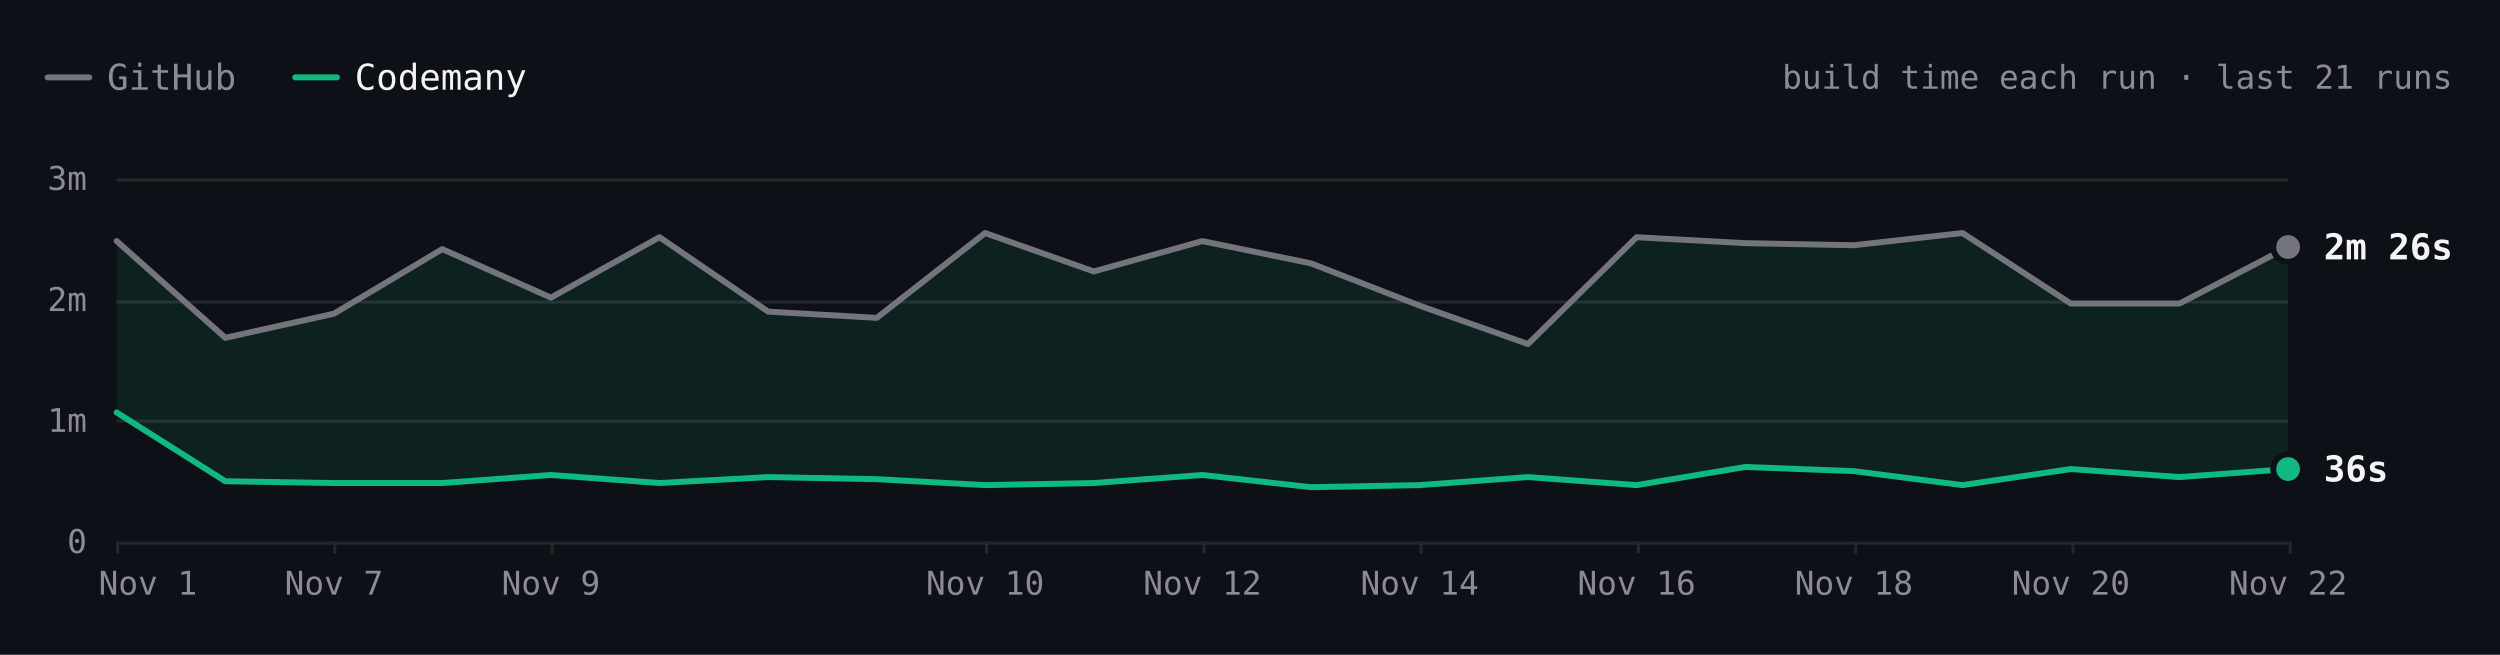
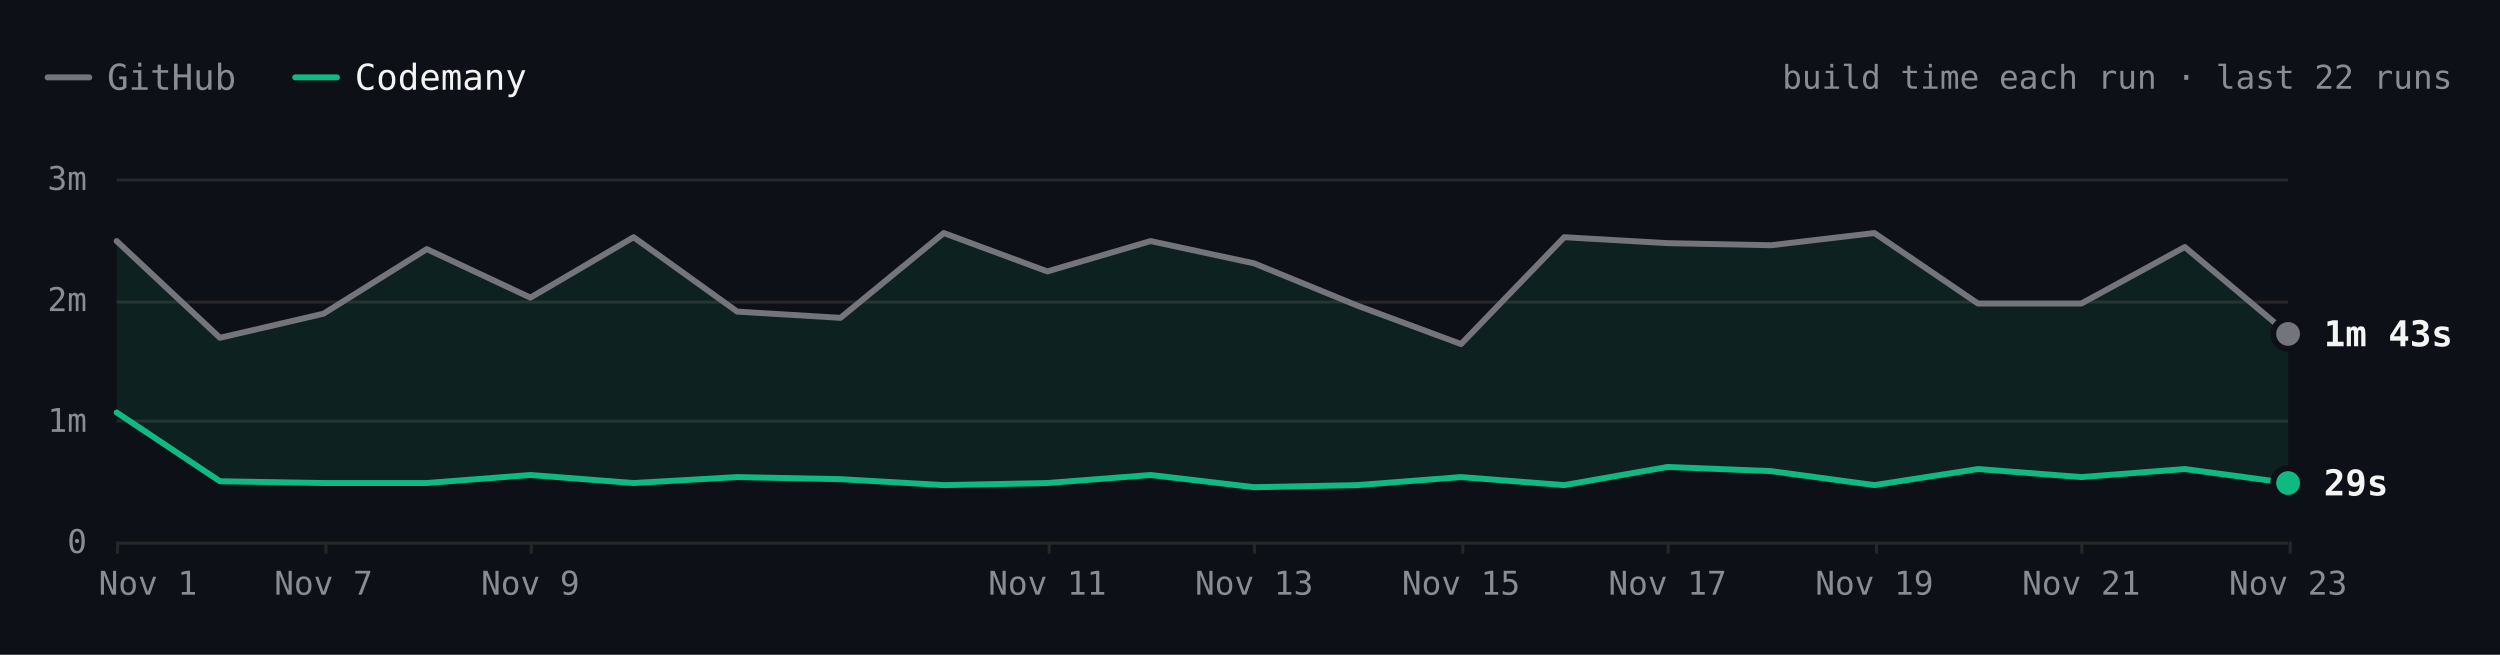
- <svg xmlns="http://www.w3.org/2000/svg" viewBox="0 0 840 220" width="840" height="220" role="img" aria-label="Hugo build time each run over the last 21 runs. Latest: GitHub 2m 26s, Codemany 36s. Overall: 4.5× faster." font-family="'JetBrains Mono', ui-monospace, SFMono-Regular, Menlo, monospace" style="max-width:100%;height:auto;font-variant-numeric:tabular-nums">
+ <svg xmlns="http://www.w3.org/2000/svg" viewBox="0 0 840 220" width="840" height="220" role="img" aria-label="Hugo build time each run over the last 22 runs. Latest: GitHub 1m 43s, Codemany 29s. Overall: 4.5× faster." font-family="'JetBrains Mono', ui-monospace, SFMono-Regular, Menlo, monospace" style="max-width:100%;height:auto;font-variant-numeric:tabular-nums">
  <rect width="840" height="220" fill="#0d1117" />
  <path d="M16 26h14" stroke="#74747c" stroke-width="2" stroke-linecap="round" />
  <text x="36" y="26" font-size="12" fill="#8b8b94" dominant-baseline="central">GitHub</text>
  <path d="M99.2 26h14" stroke="#10b981" stroke-width="2" stroke-linecap="round" />
  <text x="119.2" y="26" font-size="12" fill="#f4f4f5" dominant-baseline="central">Codemany</text>
-   <text x="824" y="26" font-size="11" fill="#8b8b94" text-anchor="end" dominant-baseline="central">build time each run · last 21 runs</text>
+   <text x="824" y="26" font-size="11" fill="#8b8b94" text-anchor="end" dominant-baseline="central">build time each run · last 22 runs</text>
  <path d="M39.2 182.5L768.8 182.5" stroke="#27272a" stroke-width="1" fill="none" />
  <text x="29.2" y="182" font-size="11" fill="#8b8b94" text-anchor="end" dominant-baseline="central">0</text>
  <path d="M39.2 141.5L768.8 141.5" stroke="#27272a" stroke-width="1" fill="none" />
  <text x="29.2" y="141.3" font-size="11" fill="#8b8b94" text-anchor="end" dominant-baseline="central">1m</text>
  <path d="M39.2 101.5L768.8 101.5" stroke="#27272a" stroke-width="1" fill="none" />
  <text x="29.2" y="100.7" font-size="11" fill="#8b8b94" text-anchor="end" dominant-baseline="central">2m</text>
  <path d="M39.2 60.5L768.8 60.5" stroke="#27272a" stroke-width="1" fill="none" />
  <text x="29.2" y="60" font-size="11" fill="#8b8b94" text-anchor="end" dominant-baseline="central">3m</text>
  <path d="M769.5 182L769.5 186" stroke="#27272a" stroke-width="1" fill="none" />
-   <text x="768.8" y="196" font-size="11" fill="#8b8b94" text-anchor="middle" dominant-baseline="central">Nov 22</text>
-   <path d="M696.5 182L696.5 186" stroke="#27272a" stroke-width="1" fill="none" />
-   <text x="695.8" y="196" font-size="11" fill="#8b8b94" text-anchor="middle" dominant-baseline="central">Nov 20</text>
-   <path d="M623.5 182L623.5 186" stroke="#27272a" stroke-width="1" fill="none" />
-   <text x="622.9" y="196" font-size="11" fill="#8b8b94" text-anchor="middle" dominant-baseline="central">Nov 18</text>
-   <path d="M550.5 182L550.5 186" stroke="#27272a" stroke-width="1" fill="none" />
-   <text x="549.9" y="196" font-size="11" fill="#8b8b94" text-anchor="middle" dominant-baseline="central">Nov 16</text>
-   <path d="M477.5 182L477.5 186" stroke="#27272a" stroke-width="1" fill="none" />
-   <text x="477" y="196" font-size="11" fill="#8b8b94" text-anchor="middle" dominant-baseline="central">Nov 14</text>
-   <path d="M404.5 182L404.5 186" stroke="#27272a" stroke-width="1" fill="none" />
-   <text x="404" y="196" font-size="11" fill="#8b8b94" text-anchor="middle" dominant-baseline="central">Nov 12</text>
-   <path d="M331.5 182L331.5 186" stroke="#27272a" stroke-width="1" fill="none" />
-   <text x="331" y="196" font-size="11" fill="#8b8b94" text-anchor="middle" dominant-baseline="central">Nov 10</text>
-   <path d="M185.5 182L185.5 186" stroke="#27272a" stroke-width="1" fill="none" />
-   <text x="185.1" y="196" font-size="11" fill="#8b8b94" text-anchor="middle" dominant-baseline="central">Nov 9</text>
-   <path d="M112.5 182L112.5 186" stroke="#27272a" stroke-width="1" fill="none" />
-   <text x="112.2" y="196" font-size="11" fill="#8b8b94" text-anchor="middle" dominant-baseline="central">Nov 7</text>
+   <text x="768.8" y="196" font-size="11" fill="#8b8b94" text-anchor="middle" dominant-baseline="central">Nov 23</text>
+   <path d="M699.5 182L699.5 186" stroke="#27272a" stroke-width="1" fill="none" />
+   <text x="699.3" y="196" font-size="11" fill="#8b8b94" text-anchor="middle" dominant-baseline="central">Nov 21</text>
+   <path d="M630.5 182L630.5 186" stroke="#27272a" stroke-width="1" fill="none" />
+   <text x="629.8" y="196" font-size="11" fill="#8b8b94" text-anchor="middle" dominant-baseline="central">Nov 19</text>
+   <path d="M560.5 182L560.5 186" stroke="#27272a" stroke-width="1" fill="none" />
+   <text x="560.3" y="196" font-size="11" fill="#8b8b94" text-anchor="middle" dominant-baseline="central">Nov 17</text>
+   <path d="M491.5 182L491.5 186" stroke="#27272a" stroke-width="1" fill="none" />
+   <text x="490.9" y="196" font-size="11" fill="#8b8b94" text-anchor="middle" dominant-baseline="central">Nov 15</text>
+   <path d="M421.5 182L421.5 186" stroke="#27272a" stroke-width="1" fill="none" />
+   <text x="421.4" y="196" font-size="11" fill="#8b8b94" text-anchor="middle" dominant-baseline="central">Nov 13</text>
+   <path d="M352.5 182L352.5 186" stroke="#27272a" stroke-width="1" fill="none" />
+   <text x="351.9" y="196" font-size="11" fill="#8b8b94" text-anchor="middle" dominant-baseline="central">Nov 11</text>
+   <path d="M178.5 182L178.5 186" stroke="#27272a" stroke-width="1" fill="none" />
+   <text x="178.2" y="196" font-size="11" fill="#8b8b94" text-anchor="middle" dominant-baseline="central">Nov 9</text>
+   <path d="M109.5 182L109.5 186" stroke="#27272a" stroke-width="1" fill="none" />
+   <text x="108.7" y="196" font-size="11" fill="#8b8b94" text-anchor="middle" dominant-baseline="central">Nov 7</text>
  <path d="M39.5 182L39.5 186" stroke="#27272a" stroke-width="1" fill="none" />
  <text x="49.7" y="196" font-size="11" fill="#8b8b94" text-anchor="middle" dominant-baseline="central">Nov 1</text>
-   <path d="M39.2 81L75.7 113.5L112.2 105.4L148.6 83.7L185.1 100L221.6 79.7L258.1 104.7L294.6 106.8L331 78.3L367.5 91.2L404 81L440.5 88.5L477 102.7L513.4 115.6L549.9 79.7L586.4 81.7L622.9 82.4L659.4 78.3L695.8 102L732.3 102L768.8 83L768.8 157.6L732.3 160.3L695.8 157.6L659.4 163L622.9 158.3L586.4 156.9L549.9 163L513.4 160.3L477 163L440.5 163.7L404 159.6L367.5 162.3L331 163L294.6 161L258.1 160.3L221.6 162.3L185.1 159.6L148.6 162.3L112.2 162.3L75.7 161.7L39.2 138.6Z" fill="rgba(16,185,129,0.10)" />
-   <path d="M39.2 81L75.7 113.5L112.2 105.4L148.6 83.7L185.1 100L221.6 79.7L258.1 104.7L294.6 106.8L331 78.3L367.5 91.2L404 81L440.5 88.5L477 102.7L513.4 115.6L549.9 79.7L586.4 81.7L622.9 82.4L659.4 78.3L695.8 102L732.3 102L768.8 83" fill="none" stroke="#74747c" stroke-width="2" stroke-linecap="round" stroke-linejoin="round" />
-   <path d="M39.2 138.6L75.7 161.7L112.2 162.3L148.6 162.3L185.1 159.6L221.6 162.3L258.1 160.3L294.6 161L331 163L367.5 162.3L404 159.6L440.5 163.7L477 163L513.4 160.3L549.9 163L586.4 156.9L622.9 158.3L659.4 163L695.8 157.6L732.3 160.3L768.8 157.6" fill="none" stroke="#10b981" stroke-width="2" stroke-linecap="round" stroke-linejoin="round" />
-   <circle cx="768.8" cy="83" r="6" fill="#0d1117" />
-   <circle cx="768.8" cy="83" r="4" fill="#74747c" />
-   <text x="780.8" y="83" font-size="12" fill="#f4f4f5" font-weight="600" dominant-baseline="central">2m 26s</text>
-   <circle cx="768.8" cy="157.6" r="6" fill="#0d1117" />
-   <circle cx="768.8" cy="157.6" r="4" fill="#10b981" />
-   <text x="780.8" y="157.6" font-size="12" fill="#f4f4f5" font-weight="600" dominant-baseline="central">36s</text>
+   <path d="M39.2 81L73.9 113.5L108.7 105.4L143.4 83.7L178.2 100L212.9 79.7L247.7 104.7L282.4 106.8L317.1 78.3L351.9 91.2L386.6 81L421.4 88.5L456.1 102.7L490.9 115.6L525.6 79.7L560.3 81.7L595.1 82.4L629.8 78.3L664.6 102L699.3 102L734.1 83L768.8 112.2L768.8 162.3L734.1 157.6L699.3 160.3L664.6 157.6L629.8 163L595.1 158.3L560.3 156.9L525.6 163L490.9 160.3L456.1 163L421.4 163.7L386.6 159.6L351.9 162.3L317.1 163L282.4 161L247.7 160.3L212.9 162.3L178.2 159.6L143.4 162.3L108.7 162.3L73.9 161.7L39.2 138.6Z" fill="rgba(16,185,129,0.10)" />
+   <path d="M39.2 81L73.9 113.5L108.7 105.4L143.4 83.7L178.2 100L212.9 79.7L247.7 104.7L282.4 106.8L317.1 78.3L351.9 91.2L386.6 81L421.4 88.5L456.1 102.7L490.9 115.6L525.6 79.7L560.3 81.7L595.1 82.4L629.8 78.3L664.6 102L699.3 102L734.1 83L768.8 112.2" fill="none" stroke="#74747c" stroke-width="2" stroke-linecap="round" stroke-linejoin="round" />
+   <path d="M39.2 138.6L73.9 161.7L108.7 162.3L143.4 162.3L178.2 159.6L212.9 162.3L247.7 160.3L282.4 161L317.1 163L351.9 162.3L386.6 159.6L421.4 163.7L456.1 163L490.9 160.3L525.6 163L560.3 156.9L595.1 158.3L629.8 163L664.6 157.6L699.3 160.3L734.1 157.6L768.8 162.3" fill="none" stroke="#10b981" stroke-width="2" stroke-linecap="round" stroke-linejoin="round" />
+   <circle cx="768.8" cy="112.2" r="6" fill="#0d1117" />
+   <circle cx="768.8" cy="112.2" r="4" fill="#74747c" />
+   <text x="780.8" y="112.2" font-size="12" fill="#f4f4f5" font-weight="600" dominant-baseline="central">1m 43s</text>
+   <circle cx="768.8" cy="162.3" r="6" fill="#0d1117" />
+   <circle cx="768.8" cy="162.3" r="4" fill="#10b981" />
+   <text x="780.8" y="162.3" font-size="12" fill="#f4f4f5" font-weight="600" dominant-baseline="central">29s</text>
  <circle class="bench-mark" cx="39.2" cy="81" r="12" fill="#0d1117" fill-opacity="0" data-tip="Hugo · GitHub · 2m 29s · Nov 1, 14:12 UTC" data-href="https://github.com/codemanyhq/bench-private/actions/runs/41357757246/job/125001439104" style="cursor:pointer" />
  <circle class="bench-mark" cx="39.2" cy="138.6" r="12" fill="#0d1117" fill-opacity="0" data-tip="Hugo · Codemany · 1m 04s · Nov 1, 14:12 UTC" data-href="https://github.com/codemanyhq/bench/actions/runs/41189686531/job/124809425392" style="cursor:pointer" />
-   <circle class="bench-mark" cx="75.7" cy="113.5" r="12" fill="#0d1117" fill-opacity="0" data-tip="Hugo · GitHub · 1m 41s · Nov 4, 10:59 UTC" data-href="https://github.com/codemanyhq/bench-private/actions/runs/41834014108/job/126588227187" style="cursor:pointer" />
-   <circle class="bench-mark" cx="75.7" cy="161.7" r="12" fill="#0d1117" fill-opacity="0" data-tip="Hugo · Codemany · 30s · Nov 4, 10:59 UTC" data-href="https://github.com/codemanyhq/bench/actions/runs/41817717722/job/126532686624" style="cursor:pointer" />
-   <circle class="bench-mark" cx="112.2" cy="105.4" r="12" fill="#0d1117" fill-opacity="0" data-tip="Hugo · GitHub · 1m 53s · Nov 7, 05:27 UTC" data-href="https://github.com/codemanyhq/bench-private/actions/runs/42342779574/job/128313955187" style="cursor:pointer" />
-   <circle class="bench-mark" cx="112.2" cy="162.3" r="12" fill="#0d1117" fill-opacity="0" data-tip="Hugo · Codemany · 29s · Nov 7, 05:27 UTC" data-href="https://github.com/codemanyhq/bench/actions/runs/42363100897/job/128383571569" style="cursor:pointer" />
-   <circle class="bench-mark" cx="148.6" cy="83.7" r="12" fill="#0d1117" fill-opacity="0" data-tip="Hugo · GitHub · 2m 25s · Nov 8, 10:27 UTC" data-href="https://github.com/codemanyhq/bench-private/actions/runs/42477866952/job/128905525184" style="cursor:pointer" />
-   <circle class="bench-mark" cx="148.6" cy="162.3" r="12" fill="#0d1117" fill-opacity="0" data-tip="Hugo · Codemany · 29s · Nov 8, 10:27 UTC" data-href="https://github.com/codemanyhq/bench/actions/runs/42471415877/job/128905482117" style="cursor:pointer" />
-   <circle class="bench-mark" cx="185.1" cy="100" r="12" fill="#0d1117" fill-opacity="0" data-tip="Hugo · GitHub · 2m 01s · Nov 9, 11:37 UTC" data-href="https://github.com/codemanyhq/bench-private/actions/runs/42629210782/job/129200880913" style="cursor:pointer" />
-   <circle class="bench-mark" cx="185.1" cy="159.6" r="12" fill="#0d1117" fill-opacity="0" data-tip="Hugo · Codemany · 33s · Nov 9, 11:37 UTC" data-href="https://github.com/codemanyhq/bench/actions/runs/42610365978/job/129324781063" style="cursor:pointer" />
-   <circle class="bench-mark" cx="221.6" cy="79.7" r="12" fill="#0d1117" fill-opacity="0" data-tip="Hugo · GitHub · 2m 31s · Nov 9, 17:39 UTC" data-href="https://github.com/codemanyhq/bench-private/actions/runs/42666683657/job/129332199459" style="cursor:pointer" />
-   <circle class="bench-mark" cx="221.6" cy="162.3" r="12" fill="#0d1117" fill-opacity="0" data-tip="Hugo · Codemany · 29s · Nov 9, 17:39 UTC" data-href="https://github.com/codemanyhq/bench/actions/runs/42666681693/job/129350909282" style="cursor:pointer" />
-   <circle class="bench-mark" cx="258.1" cy="104.7" r="12" fill="#0d1117" fill-opacity="0" data-tip="Hugo · GitHub · 1m 54s · Nov 9, 18:24 UTC" data-href="https://github.com/codemanyhq/bench-private/actions/runs/42673660556/job/129350955104" style="cursor:pointer" />
-   <circle class="bench-mark" cx="258.1" cy="160.3" r="12" fill="#0d1117" fill-opacity="0" data-tip="Hugo · Codemany · 32s · Nov 9, 18:24 UTC" data-href="https://github.com/codemanyhq/bench/actions/runs/42674474739/job/129403442151" style="cursor:pointer" />
-   <circle class="bench-mark" cx="294.6" cy="106.8" r="12" fill="#0d1117" fill-opacity="0" data-tip="Hugo · GitHub · 1m 51s · Nov 9, 18:46 UTC" data-href="https://github.com/codemanyhq/bench-private/actions/runs/42677014514/job/129361080679" style="cursor:pointer" />
-   <circle class="bench-mark" cx="294.6" cy="161" r="12" fill="#0d1117" fill-opacity="0" data-tip="Hugo · Codemany · 31s · Nov 9, 18:46 UTC" data-href="https://github.com/codemanyhq/bench/actions/runs/42681122621/job/129406018347" style="cursor:pointer" />
-   <circle class="bench-mark" cx="331" cy="78.3" r="12" fill="#0d1117" fill-opacity="0" data-tip="Hugo · GitHub · 2m 33s · Nov 10, 11:16 UTC" data-href="https://github.com/codemanyhq/bench-private/actions/runs/42824521252/job/129858446839" style="cursor:pointer" />
-   <circle class="bench-mark" cx="331" cy="163" r="12" fill="#0d1117" fill-opacity="0" data-tip="Hugo · Codemany · 28s · Nov 10, 11:16 UTC" data-href="https://github.com/codemanyhq/bench/actions/runs/42805942110/job/129815996382" style="cursor:pointer" />
-   <circle class="bench-mark" cx="367.5" cy="91.2" r="12" fill="#0d1117" fill-opacity="0" data-tip="Hugo · GitHub · 2m 14s · Nov 11, 11:02 UTC" data-href="https://github.com/codemanyhq/bench-private/actions/runs/43022642066/job/130529430391" style="cursor:pointer" />
-   <circle class="bench-mark" cx="367.5" cy="162.3" r="12" fill="#0d1117" fill-opacity="0" data-tip="Hugo · Codemany · 29s · Nov 11, 11:02 UTC" data-href="https://github.com/codemanyhq/bench/actions/runs/43008288526/job/130481244830" style="cursor:pointer" />
-   <circle class="bench-mark" cx="404" cy="81" r="12" fill="#0d1117" fill-opacity="0" data-tip="Hugo · GitHub · 2m 29s · Nov 12, 11:18 UTC" data-href="https://github.com/codemanyhq/bench-private/actions/runs/43230100176/job/131222905105" style="cursor:pointer" />
-   <circle class="bench-mark" cx="404" cy="159.6" r="12" fill="#0d1117" fill-opacity="0" data-tip="Hugo · Codemany · 33s · Nov 12, 11:18 UTC" data-href="https://github.com/codemanyhq/bench/actions/runs/43207720663/job/131168788751" style="cursor:pointer" />
-   <circle class="bench-mark" cx="440.5" cy="88.5" r="12" fill="#0d1117" fill-opacity="0" data-tip="Hugo · GitHub · 2m 18s · Nov 13, 11:03 UTC" data-href="https://github.com/codemanyhq/bench-private/actions/runs/43430424059/job/131902291593" style="cursor:pointer" />
-   <circle class="bench-mark" cx="440.5" cy="163.7" r="12" fill="#0d1117" fill-opacity="0" data-tip="Hugo · Codemany · 27s · Nov 13, 11:03 UTC" data-href="https://github.com/codemanyhq/bench/actions/runs/43413705429/job/131866240248" style="cursor:pointer" />
-   <circle class="bench-mark" cx="477" cy="102.7" r="12" fill="#0d1117" fill-opacity="0" data-tip="Hugo · GitHub · 1m 57s · Nov 14, 10:30 UTC" data-href="https://github.com/codemanyhq/bench-private/actions/runs/43593333129/job/132442539400" style="cursor:pointer" />
-   <circle class="bench-mark" cx="477" cy="163" r="12" fill="#0d1117" fill-opacity="0" data-tip="Hugo · Codemany · 28s · Nov 14, 10:30 UTC" data-href="https://github.com/codemanyhq/bench/actions/runs/43585486170/job/132429848701" style="cursor:pointer" />
-   <circle class="bench-mark" cx="513.4" cy="115.6" r="12" fill="#0d1117" fill-opacity="0" data-tip="Hugo · GitHub · 1m 38s · Nov 15, 10:58 UTC" data-href="https://github.com/codemanyhq/bench-private/actions/runs/43715351365/job/132815615536" style="cursor:pointer" />
-   <circle class="bench-mark" cx="513.4" cy="160.3" r="12" fill="#0d1117" fill-opacity="0" data-tip="Hugo · Codemany · 32s · Nov 15, 10:58 UTC" data-href="https://github.com/codemanyhq/bench/actions/runs/43706507355/job/132822651407" style="cursor:pointer" />
-   <circle class="bench-mark" cx="549.9" cy="79.7" r="12" fill="#0d1117" fill-opacity="0" data-tip="Hugo · GitHub · 2m 31s · Nov 16, 11:25 UTC" data-href="https://github.com/codemanyhq/bench-private/actions/runs/43877330479/job/133333759378" style="cursor:pointer" />
-   <circle class="bench-mark" cx="549.9" cy="163" r="12" fill="#0d1117" fill-opacity="0" data-tip="Hugo · Codemany · 28s · Nov 16, 11:25 UTC" data-href="https://github.com/codemanyhq/bench/actions/runs/43857353010/job/133286974284" style="cursor:pointer" />
-   <circle class="bench-mark" cx="586.4" cy="81.7" r="12" fill="#0d1117" fill-opacity="0" data-tip="Hugo · GitHub · 2m 28s · Nov 17, 11:56 UTC" data-href="https://github.com/codemanyhq/bench-private/actions/runs/44102053914/job/134104450027" style="cursor:pointer" />
-   <circle class="bench-mark" cx="586.4" cy="156.9" r="12" fill="#0d1117" fill-opacity="0" data-tip="Hugo · Codemany · 37s · Nov 17, 11:56 UTC" data-href="https://github.com/codemanyhq/bench/actions/runs/44078241580/job/134021805679" style="cursor:pointer" />
-   <circle class="bench-mark" cx="622.9" cy="82.4" r="12" fill="#0d1117" fill-opacity="0" data-tip="Hugo · GitHub · 2m 27s · Nov 18, 11:47 UTC" data-href="https://github.com/codemanyhq/bench-private/actions/runs/44318872644/job/134852270396" style="cursor:pointer" />
-   <circle class="bench-mark" cx="622.9" cy="158.3" r="12" fill="#0d1117" fill-opacity="0" data-tip="Hugo · Codemany · 35s · Nov 18, 11:47 UTC" data-href="https://github.com/codemanyhq/bench/actions/runs/44297512815/job/134805432975" style="cursor:pointer" />
-   <circle class="bench-mark" cx="659.4" cy="78.3" r="12" fill="#0d1117" fill-opacity="0" data-tip="Hugo · GitHub · 2m 33s · Nov 19, 11:44 UTC" data-href="https://github.com/codemanyhq/bench-private/actions/runs/44543234216/job/135626958108" style="cursor:pointer" />
-   <circle class="bench-mark" cx="659.4" cy="163" r="12" fill="#0d1117" fill-opacity="0" data-tip="Hugo · Codemany · 28s · Nov 19, 11:44 UTC" data-href="https://github.com/codemanyhq/bench/actions/runs/44517273819/job/135559407143" style="cursor:pointer" />
-   <circle class="bench-mark" cx="695.8" cy="102" r="12" fill="#0d1117" fill-opacity="0" data-tip="Hugo · GitHub · 1m 58s · Nov 20, 11:44 UTC" data-href="https://github.com/codemanyhq/bench-private/actions/runs/44749120224/job/136332219886" style="cursor:pointer" />
-   <circle class="bench-mark" cx="695.8" cy="157.6" r="12" fill="#0d1117" fill-opacity="0" data-tip="Hugo · Codemany · 36s · Nov 20, 11:44 UTC" data-href="https://github.com/codemanyhq/bench/actions/runs/44729832727/job/136288953035" style="cursor:pointer" />
-   <circle class="bench-mark" cx="732.3" cy="102" r="12" fill="#0d1117" fill-opacity="0" data-tip="Hugo · GitHub · 1m 58s · Nov 21, 11:07 UTC" data-href="https://github.com/codemanyhq/bench-private/actions/runs/44908889098/job/136860265771" style="cursor:pointer" />
-   <circle class="bench-mark" cx="732.3" cy="160.3" r="12" fill="#0d1117" fill-opacity="0" data-tip="Hugo · Codemany · 32s · Nov 21, 11:07 UTC" data-href="https://github.com/codemanyhq/bench/actions/runs/44897451098/job/136826060798" style="cursor:pointer" />
-   <circle class="bench-mark" cx="768.8" cy="83" r="12" fill="#0d1117" fill-opacity="0" data-tip="Hugo · GitHub · 2m 26s · Nov 22, 11:29 UTC" data-href="https://github.com/codemanyhq/bench-private/actions/runs/45026928898/job/137221921368" style="cursor:pointer" />
-   <circle class="bench-mark" cx="768.8" cy="157.6" r="12" fill="#0d1117" fill-opacity="0" data-tip="Hugo · Codemany · 36s · Nov 22, 11:29 UTC" data-href="https://github.com/codemanyhq/bench/actions/runs/45017455598/job/137192773135" style="cursor:pointer" />
+   <circle class="bench-mark" cx="73.9" cy="113.5" r="12" fill="#0d1117" fill-opacity="0" data-tip="Hugo · GitHub · 1m 41s · Nov 4, 10:59 UTC" data-href="https://github.com/codemanyhq/bench-private/actions/runs/41834014108/job/126588227187" style="cursor:pointer" />
+   <circle class="bench-mark" cx="73.9" cy="161.7" r="12" fill="#0d1117" fill-opacity="0" data-tip="Hugo · Codemany · 30s · Nov 4, 10:59 UTC" data-href="https://github.com/codemanyhq/bench/actions/runs/41817717722/job/126532686624" style="cursor:pointer" />
+   <circle class="bench-mark" cx="108.7" cy="105.4" r="12" fill="#0d1117" fill-opacity="0" data-tip="Hugo · GitHub · 1m 53s · Nov 7, 05:27 UTC" data-href="https://github.com/codemanyhq/bench-private/actions/runs/42342779574/job/128313955187" style="cursor:pointer" />
+   <circle class="bench-mark" cx="108.7" cy="162.3" r="12" fill="#0d1117" fill-opacity="0" data-tip="Hugo · Codemany · 29s · Nov 7, 05:27 UTC" data-href="https://github.com/codemanyhq/bench/actions/runs/42363100897/job/128383571569" style="cursor:pointer" />
+   <circle class="bench-mark" cx="143.4" cy="83.7" r="12" fill="#0d1117" fill-opacity="0" data-tip="Hugo · GitHub · 2m 25s · Nov 8, 10:27 UTC" data-href="https://github.com/codemanyhq/bench-private/actions/runs/42477866952/job/128905525184" style="cursor:pointer" />
+   <circle class="bench-mark" cx="143.4" cy="162.3" r="12" fill="#0d1117" fill-opacity="0" data-tip="Hugo · Codemany · 29s · Nov 8, 10:27 UTC" data-href="https://github.com/codemanyhq/bench/actions/runs/42471415877/job/128905482117" style="cursor:pointer" />
+   <circle class="bench-mark" cx="178.2" cy="100" r="12" fill="#0d1117" fill-opacity="0" data-tip="Hugo · GitHub · 2m 01s · Nov 9, 11:37 UTC" data-href="https://github.com/codemanyhq/bench-private/actions/runs/42629210782/job/129200880913" style="cursor:pointer" />
+   <circle class="bench-mark" cx="178.2" cy="159.6" r="12" fill="#0d1117" fill-opacity="0" data-tip="Hugo · Codemany · 33s · Nov 9, 11:37 UTC" data-href="https://github.com/codemanyhq/bench/actions/runs/42610365978/job/129324781063" style="cursor:pointer" />
+   <circle class="bench-mark" cx="212.9" cy="79.7" r="12" fill="#0d1117" fill-opacity="0" data-tip="Hugo · GitHub · 2m 31s · Nov 9, 17:39 UTC" data-href="https://github.com/codemanyhq/bench-private/actions/runs/42666683657/job/129332199459" style="cursor:pointer" />
+   <circle class="bench-mark" cx="212.9" cy="162.3" r="12" fill="#0d1117" fill-opacity="0" data-tip="Hugo · Codemany · 29s · Nov 9, 17:39 UTC" data-href="https://github.com/codemanyhq/bench/actions/runs/42666681693/job/129350909282" style="cursor:pointer" />
+   <circle class="bench-mark" cx="247.7" cy="104.7" r="12" fill="#0d1117" fill-opacity="0" data-tip="Hugo · GitHub · 1m 54s · Nov 9, 18:24 UTC" data-href="https://github.com/codemanyhq/bench-private/actions/runs/42673660556/job/129350955104" style="cursor:pointer" />
+   <circle class="bench-mark" cx="247.7" cy="160.3" r="12" fill="#0d1117" fill-opacity="0" data-tip="Hugo · Codemany · 32s · Nov 9, 18:24 UTC" data-href="https://github.com/codemanyhq/bench/actions/runs/42674474739/job/129403442151" style="cursor:pointer" />
+   <circle class="bench-mark" cx="282.4" cy="106.8" r="12" fill="#0d1117" fill-opacity="0" data-tip="Hugo · GitHub · 1m 51s · Nov 9, 18:46 UTC" data-href="https://github.com/codemanyhq/bench-private/actions/runs/42677014514/job/129361080679" style="cursor:pointer" />
+   <circle class="bench-mark" cx="282.4" cy="161" r="12" fill="#0d1117" fill-opacity="0" data-tip="Hugo · Codemany · 31s · Nov 9, 18:46 UTC" data-href="https://github.com/codemanyhq/bench/actions/runs/42681122621/job/129406018347" style="cursor:pointer" />
+   <circle class="bench-mark" cx="317.1" cy="78.3" r="12" fill="#0d1117" fill-opacity="0" data-tip="Hugo · GitHub · 2m 33s · Nov 10, 11:16 UTC" data-href="https://github.com/codemanyhq/bench-private/actions/runs/42824521252/job/129858446839" style="cursor:pointer" />
+   <circle class="bench-mark" cx="317.1" cy="163" r="12" fill="#0d1117" fill-opacity="0" data-tip="Hugo · Codemany · 28s · Nov 10, 11:16 UTC" data-href="https://github.com/codemanyhq/bench/actions/runs/42805942110/job/129815996382" style="cursor:pointer" />
+   <circle class="bench-mark" cx="351.9" cy="91.2" r="12" fill="#0d1117" fill-opacity="0" data-tip="Hugo · GitHub · 2m 14s · Nov 11, 11:02 UTC" data-href="https://github.com/codemanyhq/bench-private/actions/runs/43022642066/job/130529430391" style="cursor:pointer" />
+   <circle class="bench-mark" cx="351.9" cy="162.3" r="12" fill="#0d1117" fill-opacity="0" data-tip="Hugo · Codemany · 29s · Nov 11, 11:02 UTC" data-href="https://github.com/codemanyhq/bench/actions/runs/43008288526/job/130481244830" style="cursor:pointer" />
+   <circle class="bench-mark" cx="386.6" cy="81" r="12" fill="#0d1117" fill-opacity="0" data-tip="Hugo · GitHub · 2m 29s · Nov 12, 11:18 UTC" data-href="https://github.com/codemanyhq/bench-private/actions/runs/43230100176/job/131222905105" style="cursor:pointer" />
+   <circle class="bench-mark" cx="386.6" cy="159.6" r="12" fill="#0d1117" fill-opacity="0" data-tip="Hugo · Codemany · 33s · Nov 12, 11:18 UTC" data-href="https://github.com/codemanyhq/bench/actions/runs/43207720663/job/131168788751" style="cursor:pointer" />
+   <circle class="bench-mark" cx="421.4" cy="88.5" r="12" fill="#0d1117" fill-opacity="0" data-tip="Hugo · GitHub · 2m 18s · Nov 13, 11:03 UTC" data-href="https://github.com/codemanyhq/bench-private/actions/runs/43430424059/job/131902291593" style="cursor:pointer" />
+   <circle class="bench-mark" cx="421.4" cy="163.7" r="12" fill="#0d1117" fill-opacity="0" data-tip="Hugo · Codemany · 27s · Nov 13, 11:03 UTC" data-href="https://github.com/codemanyhq/bench/actions/runs/43413705429/job/131866240248" style="cursor:pointer" />
+   <circle class="bench-mark" cx="456.1" cy="102.7" r="12" fill="#0d1117" fill-opacity="0" data-tip="Hugo · GitHub · 1m 57s · Nov 14, 10:30 UTC" data-href="https://github.com/codemanyhq/bench-private/actions/runs/43593333129/job/132442539400" style="cursor:pointer" />
+   <circle class="bench-mark" cx="456.1" cy="163" r="12" fill="#0d1117" fill-opacity="0" data-tip="Hugo · Codemany · 28s · Nov 14, 10:30 UTC" data-href="https://github.com/codemanyhq/bench/actions/runs/43585486170/job/132429848701" style="cursor:pointer" />
+   <circle class="bench-mark" cx="490.9" cy="115.6" r="12" fill="#0d1117" fill-opacity="0" data-tip="Hugo · GitHub · 1m 38s · Nov 15, 10:58 UTC" data-href="https://github.com/codemanyhq/bench-private/actions/runs/43715351365/job/132815615536" style="cursor:pointer" />
+   <circle class="bench-mark" cx="490.9" cy="160.3" r="12" fill="#0d1117" fill-opacity="0" data-tip="Hugo · Codemany · 32s · Nov 15, 10:58 UTC" data-href="https://github.com/codemanyhq/bench/actions/runs/43706507355/job/132822651407" style="cursor:pointer" />
+   <circle class="bench-mark" cx="525.6" cy="79.7" r="12" fill="#0d1117" fill-opacity="0" data-tip="Hugo · GitHub · 2m 31s · Nov 16, 11:25 UTC" data-href="https://github.com/codemanyhq/bench-private/actions/runs/43877330479/job/133333759378" style="cursor:pointer" />
+   <circle class="bench-mark" cx="525.6" cy="163" r="12" fill="#0d1117" fill-opacity="0" data-tip="Hugo · Codemany · 28s · Nov 16, 11:25 UTC" data-href="https://github.com/codemanyhq/bench/actions/runs/43857353010/job/133286974284" style="cursor:pointer" />
+   <circle class="bench-mark" cx="560.3" cy="81.7" r="12" fill="#0d1117" fill-opacity="0" data-tip="Hugo · GitHub · 2m 28s · Nov 17, 11:56 UTC" data-href="https://github.com/codemanyhq/bench-private/actions/runs/44102053914/job/134104450027" style="cursor:pointer" />
+   <circle class="bench-mark" cx="560.3" cy="156.9" r="12" fill="#0d1117" fill-opacity="0" data-tip="Hugo · Codemany · 37s · Nov 17, 11:56 UTC" data-href="https://github.com/codemanyhq/bench/actions/runs/44078241580/job/134021805679" style="cursor:pointer" />
+   <circle class="bench-mark" cx="595.1" cy="82.4" r="12" fill="#0d1117" fill-opacity="0" data-tip="Hugo · GitHub · 2m 27s · Nov 18, 11:47 UTC" data-href="https://github.com/codemanyhq/bench-private/actions/runs/44318872644/job/134852270396" style="cursor:pointer" />
+   <circle class="bench-mark" cx="595.1" cy="158.3" r="12" fill="#0d1117" fill-opacity="0" data-tip="Hugo · Codemany · 35s · Nov 18, 11:47 UTC" data-href="https://github.com/codemanyhq/bench/actions/runs/44297512815/job/134805432975" style="cursor:pointer" />
+   <circle class="bench-mark" cx="629.8" cy="78.3" r="12" fill="#0d1117" fill-opacity="0" data-tip="Hugo · GitHub · 2m 33s · Nov 19, 11:44 UTC" data-href="https://github.com/codemanyhq/bench-private/actions/runs/44543234216/job/135626958108" style="cursor:pointer" />
+   <circle class="bench-mark" cx="629.8" cy="163" r="12" fill="#0d1117" fill-opacity="0" data-tip="Hugo · Codemany · 28s · Nov 19, 11:44 UTC" data-href="https://github.com/codemanyhq/bench/actions/runs/44517273819/job/135559407143" style="cursor:pointer" />
+   <circle class="bench-mark" cx="664.6" cy="102" r="12" fill="#0d1117" fill-opacity="0" data-tip="Hugo · GitHub · 1m 58s · Nov 20, 11:44 UTC" data-href="https://github.com/codemanyhq/bench-private/actions/runs/44749120224/job/136332219886" style="cursor:pointer" />
+   <circle class="bench-mark" cx="664.6" cy="157.6" r="12" fill="#0d1117" fill-opacity="0" data-tip="Hugo · Codemany · 36s · Nov 20, 11:44 UTC" data-href="https://github.com/codemanyhq/bench/actions/runs/44729832727/job/136288953035" style="cursor:pointer" />
+   <circle class="bench-mark" cx="699.3" cy="102" r="12" fill="#0d1117" fill-opacity="0" data-tip="Hugo · GitHub · 1m 58s · Nov 21, 11:07 UTC" data-href="https://github.com/codemanyhq/bench-private/actions/runs/44908889098/job/136860265771" style="cursor:pointer" />
+   <circle class="bench-mark" cx="699.3" cy="160.3" r="12" fill="#0d1117" fill-opacity="0" data-tip="Hugo · Codemany · 32s · Nov 21, 11:07 UTC" data-href="https://github.com/codemanyhq/bench/actions/runs/44897451098/job/136826060798" style="cursor:pointer" />
+   <circle class="bench-mark" cx="734.1" cy="83" r="12" fill="#0d1117" fill-opacity="0" data-tip="Hugo · GitHub · 2m 26s · Nov 22, 11:29 UTC" data-href="https://github.com/codemanyhq/bench-private/actions/runs/45026928898/job/137221921368" style="cursor:pointer" />
+   <circle class="bench-mark" cx="734.1" cy="157.6" r="12" fill="#0d1117" fill-opacity="0" data-tip="Hugo · Codemany · 36s · Nov 22, 11:29 UTC" data-href="https://github.com/codemanyhq/bench/actions/runs/45017455598/job/137192773135" style="cursor:pointer" />
+   <circle class="bench-mark" cx="768.8" cy="112.2" r="12" fill="#0d1117" fill-opacity="0" data-tip="Hugo · GitHub · 1m 43s · Nov 23, 12:50 UTC" data-href="https://github.com/codemanyhq/bench-private/actions/runs/45210598924/job/137818121610" style="cursor:pointer" />
+   <circle class="bench-mark" cx="768.8" cy="162.3" r="12" fill="#0d1117" fill-opacity="0" data-tip="Hugo · Codemany · 29s · Nov 23, 12:50 UTC" data-href="https://github.com/codemanyhq/bench/actions/runs/45177778022/job/137703467493" style="cursor:pointer" />
</svg>
